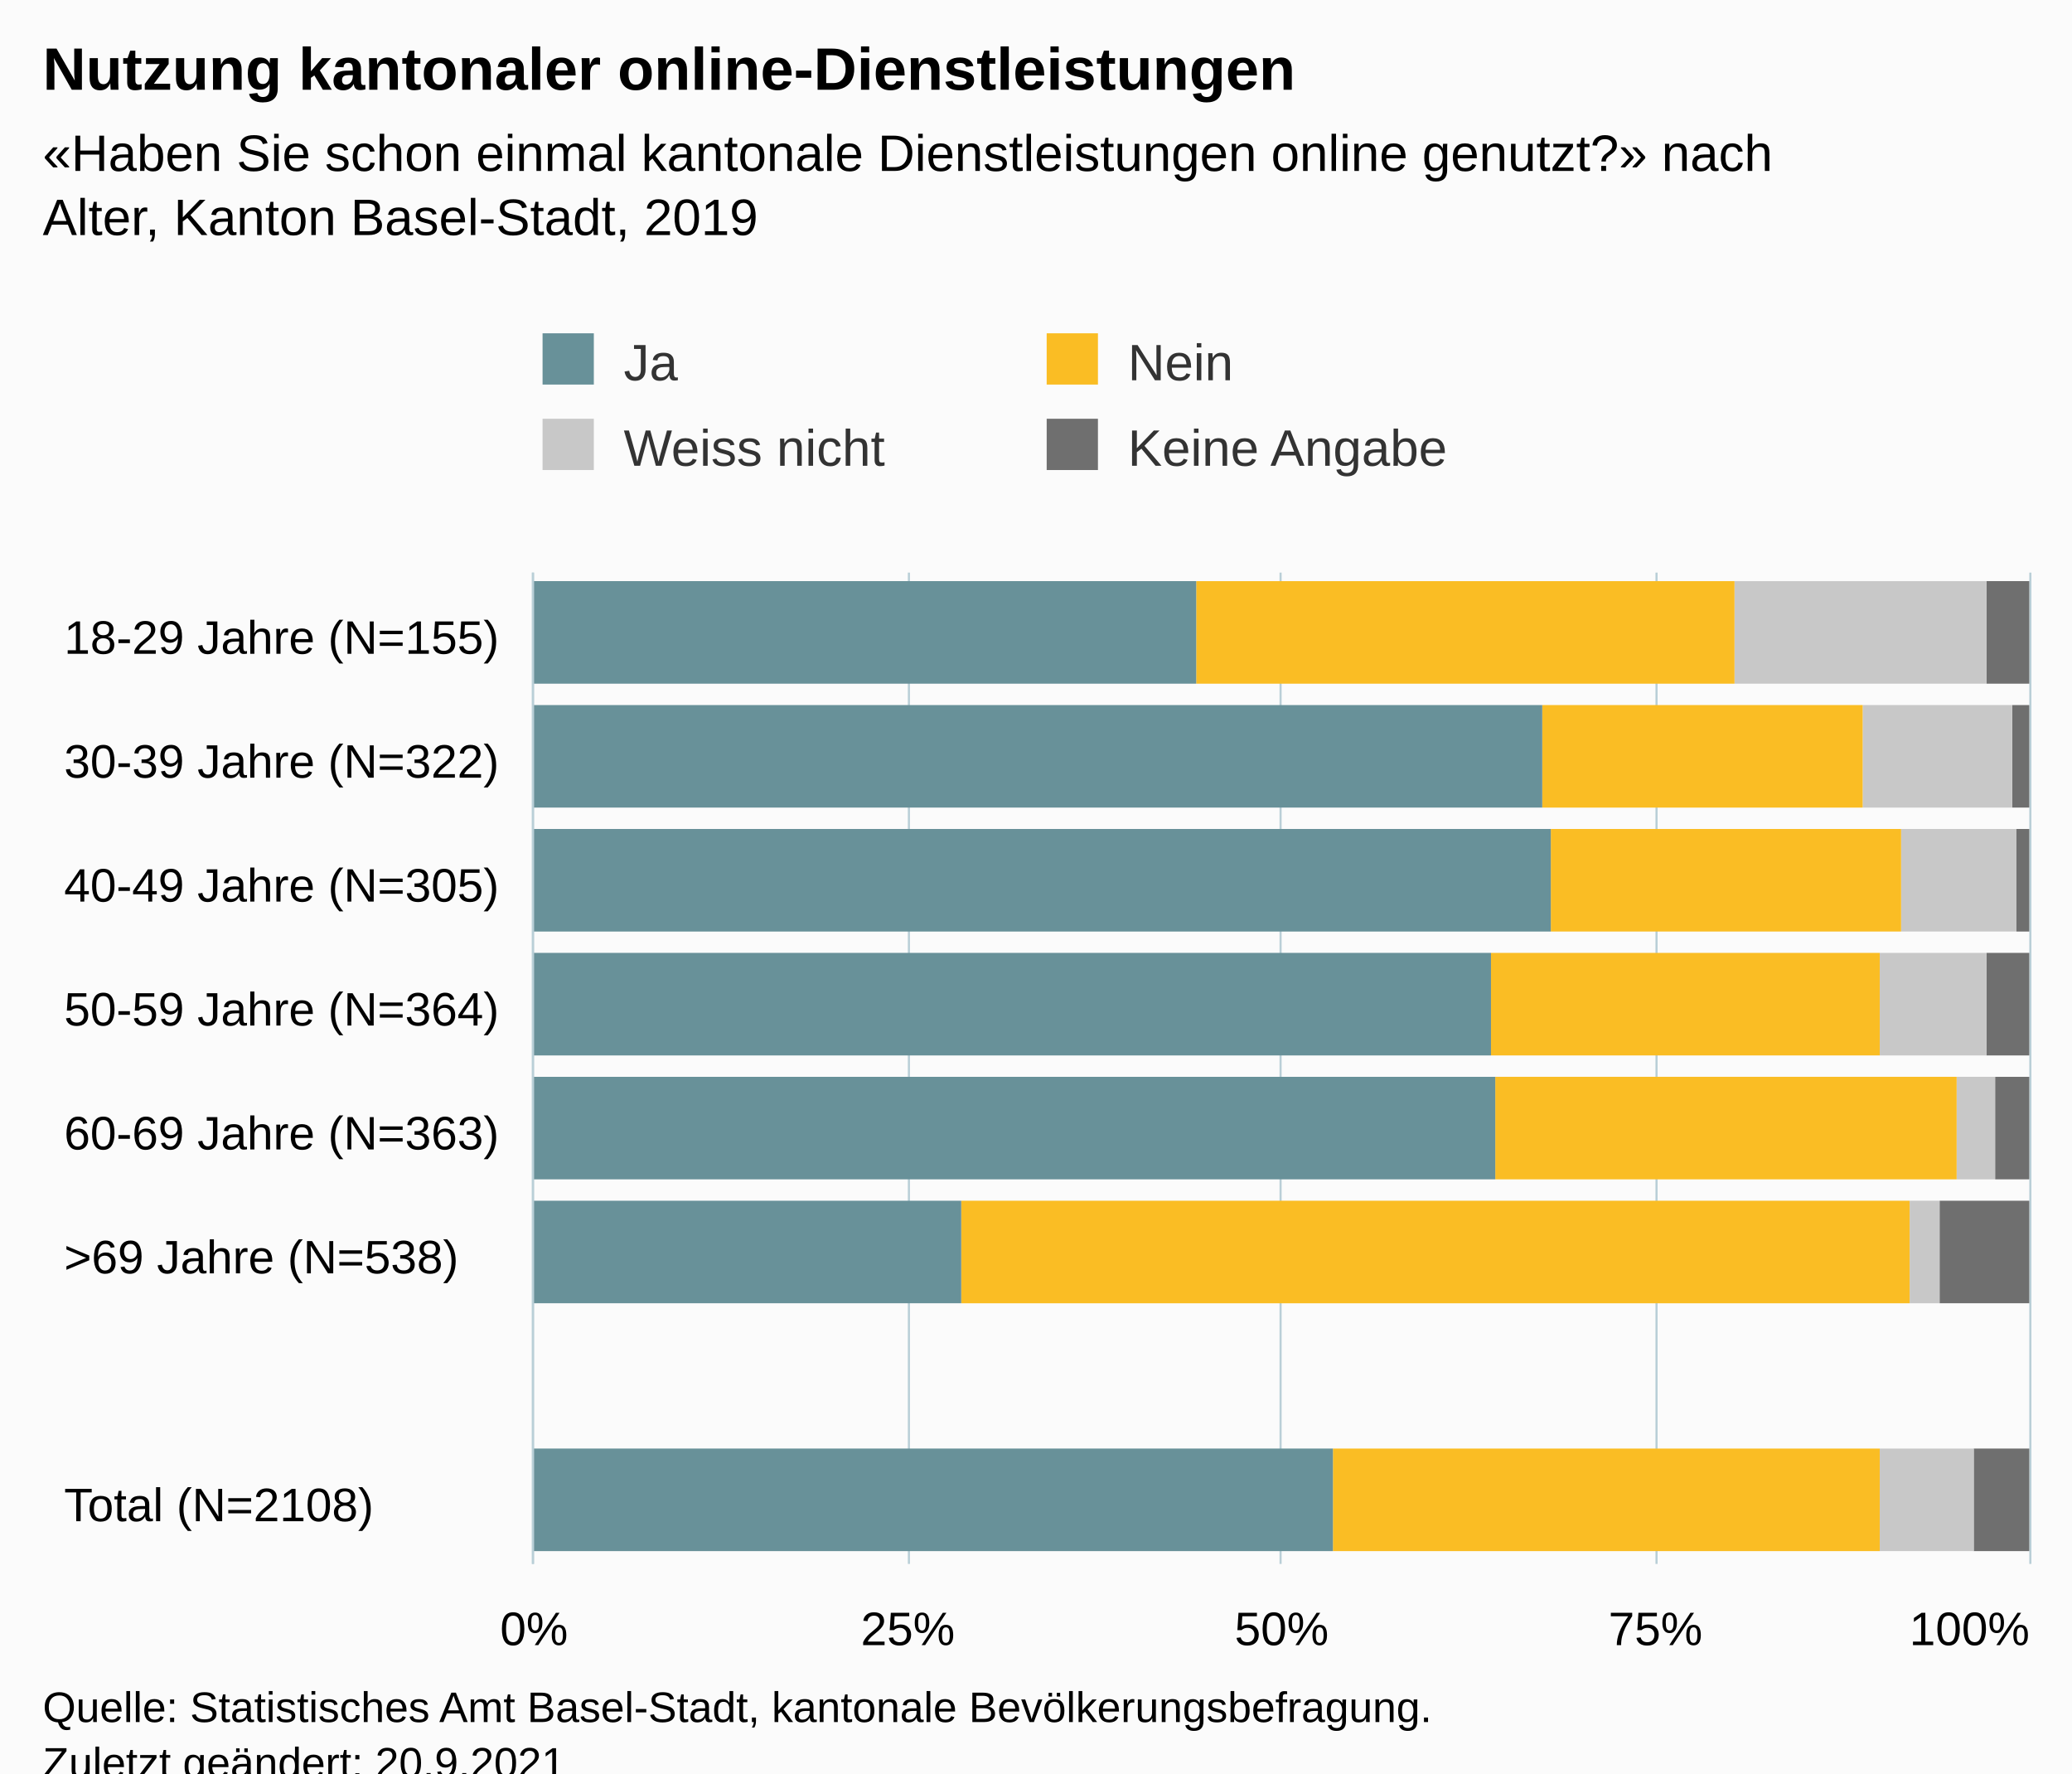
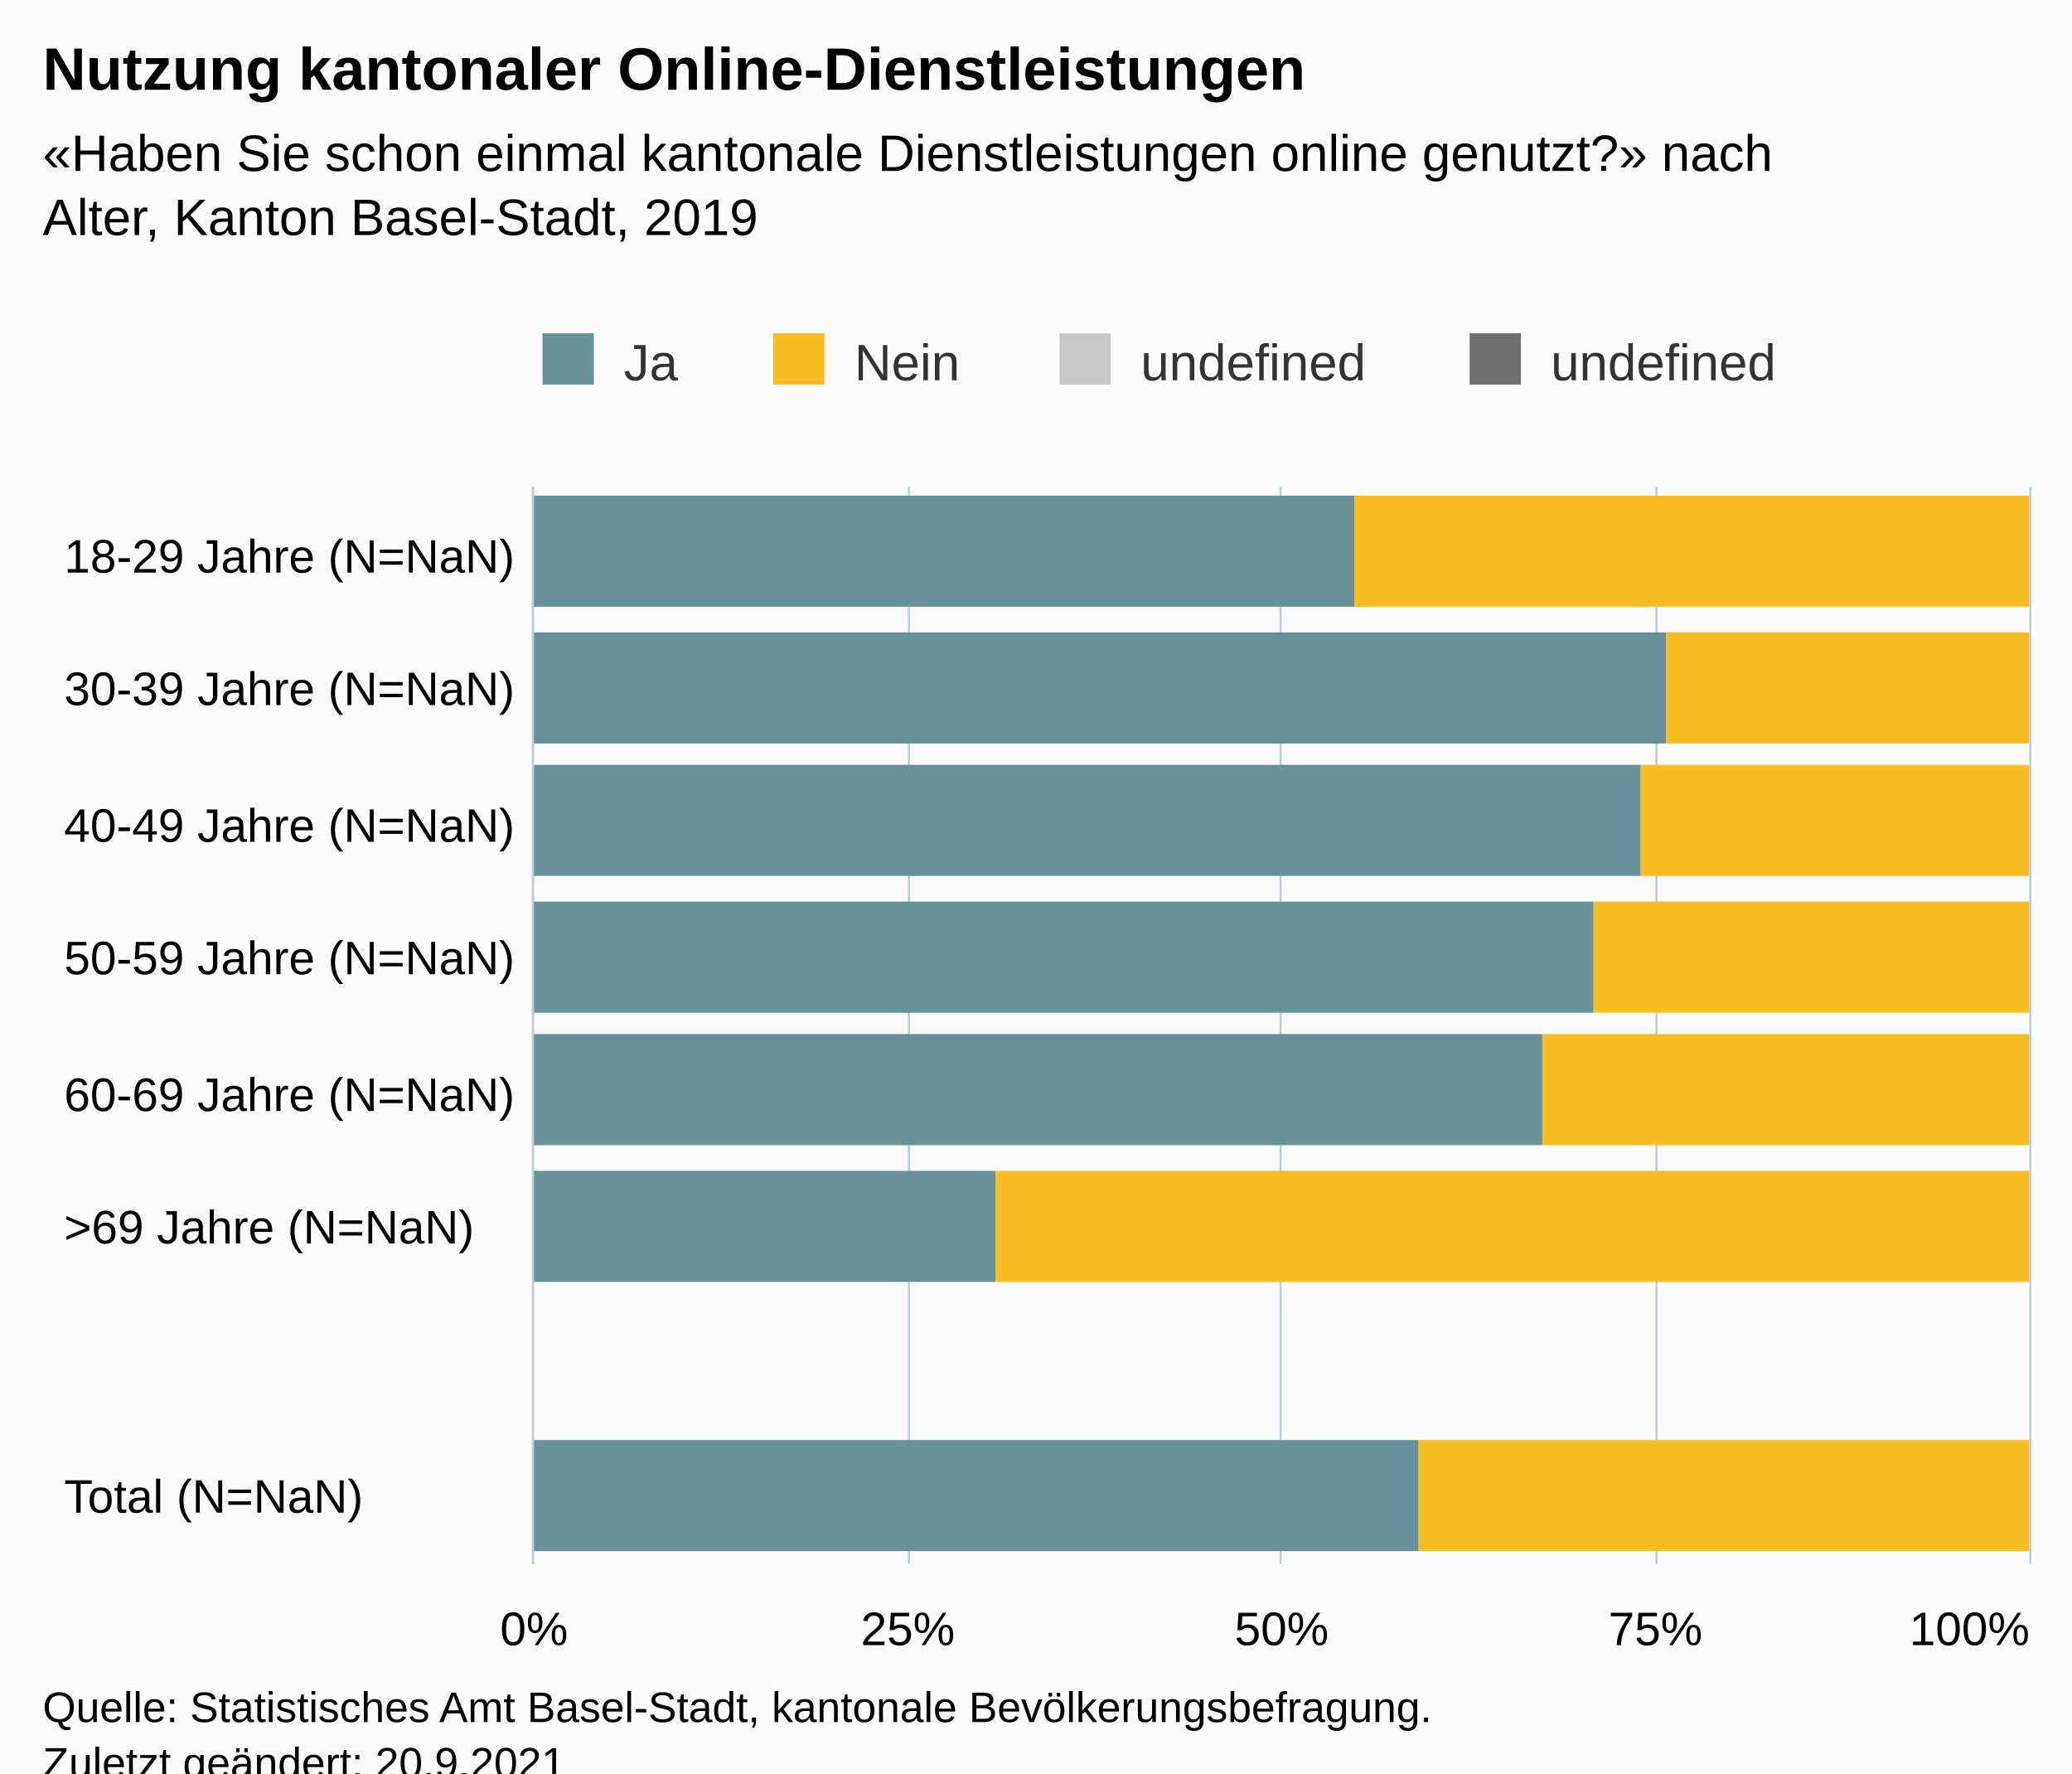
<svg xmlns="http://www.w3.org/2000/svg" version="1.1" class="highcharts-root" style="font-family:Arial;font-size:12px;" viewBox="0 0 485 415">
  <defs>
-     <clipPath id="highcharts-o5vptqd-39-">
-       <rect x="0" y="0" width="232" height="350" fill="none" />
+     <clipPath id="highcharts-h7tz3v8-39-">
+       <rect x="0" y="0" width="252" height="350" fill="none" />
    </clipPath>
-     <clipPath id="highcharts-o5vptqd-48-">
-       <rect x="0" y="0" width="232" height="350" fill="none" />
+     <clipPath id="highcharts-h7tz3v8-48-">
+       <rect x="0" y="0" width="252" height="350" fill="none" />
    </clipPath>
-     <clipPath id="highcharts-o5vptqd-73-">
-       <rect x="125" y="134" width="350" height="232" fill="none" />
+     <clipPath id="highcharts-h7tz3v8-73-">
+       <rect x="125" y="114" width="350" height="252" fill="none" />
    </clipPath>
  </defs>
  <rect fill="#fbfbfb" class="highcharts-background" x="0" y="0" width="485" height="428" rx="0" ry="0" />
-   <rect fill="none" class="highcharts-plot-background" x="125" y="134" width="350" height="232" />
+   <rect fill="none" class="highcharts-plot-background" x="125" y="114" width="350" height="252" />
  <g class="highcharts-pane-group" data-z-index="0" />
  <g class="highcharts-grid highcharts-xaxis-grid" data-z-index="1">
-     <path fill="none" data-z-index="1" class="highcharts-grid-line" d="M 125 163.5 L 475 163.5" opacity="1" />
-     <path fill="none" data-z-index="1" class="highcharts-grid-line" d="M 125 192.5 L 475 192.5" opacity="1" />
-     <path fill="none" data-z-index="1" class="highcharts-grid-line" d="M 125 221.5 L 475 221.5" opacity="1" />
-     <path fill="none" data-z-index="1" class="highcharts-grid-line" d="M 125 250.5 L 475 250.5" opacity="1" />
-     <path fill="none" data-z-index="1" class="highcharts-grid-line" d="M 125 279.5 L 475 279.5" opacity="1" />
-     <path fill="none" data-z-index="1" class="highcharts-grid-line" d="M 125 308.5 L 475 308.5" opacity="1" />
-     <path fill="none" data-z-index="1" class="highcharts-grid-line" d="M 125 337.5 L 475 337.5" opacity="1" />
+     <path fill="none" data-z-index="1" class="highcharts-grid-line" d="M 125 146.5 L 475 146.5" opacity="1" />
+     <path fill="none" data-z-index="1" class="highcharts-grid-line" d="M 125 177.5 L 475 177.5" opacity="1" />
+     <path fill="none" data-z-index="1" class="highcharts-grid-line" d="M 125 209.5 L 475 209.5" opacity="1" />
+     <path fill="none" data-z-index="1" class="highcharts-grid-line" d="M 125 240.5 L 475 240.5" opacity="1" />
+     <path fill="none" data-z-index="1" class="highcharts-grid-line" d="M 125 272.5 L 475 272.5" opacity="1" />
+     <path fill="none" data-z-index="1" class="highcharts-grid-line" d="M 125 303.5 L 475 303.5" opacity="1" />
+     <path fill="none" data-z-index="1" class="highcharts-grid-line" d="M 125 335.5 L 475 335.5" opacity="1" />
    <path fill="none" data-z-index="1" class="highcharts-grid-line" d="M 125 366.5 L 475 366.5" opacity="1" />
-     <path fill="none" data-z-index="1" class="highcharts-grid-line" d="M 125 134.5 L 475 134.5" opacity="1" />
+     <path fill="none" data-z-index="1" class="highcharts-grid-line" d="M 125 114.5 L 475 114.5" opacity="1" />
  </g>
  <g class="highcharts-grid highcharts-yaxis-grid" data-z-index="1">
-     <path fill="none" stroke="#B9CFD7" stroke-width="0.5" data-z-index="1" class="highcharts-grid-line" d="M 124.75 134 L 124.75 366" opacity="1" />
-     <path fill="none" stroke="#B9CFD7" stroke-width="0.5" data-z-index="1" class="highcharts-grid-line" d="M 212.75 134 L 212.75 366" opacity="1" />
-     <path fill="none" stroke="#B9CFD7" stroke-width="0.5" data-z-index="1" class="highcharts-grid-line" d="M 299.75 134 L 299.75 366" opacity="1" />
-     <path fill="none" stroke="#B9CFD7" stroke-width="0.5" data-z-index="1" class="highcharts-grid-line" d="M 387.75 134 L 387.75 366" opacity="1" />
-     <path fill="none" stroke="#B9CFD7" stroke-width="0.5" data-z-index="1" class="highcharts-grid-line" d="M 475.25 134 L 475.25 366" opacity="1" />
+     <path fill="none" stroke="#B9CFD7" stroke-width="0.5" data-z-index="1" class="highcharts-grid-line" d="M 124.75 114 L 124.75 366" opacity="1" />
+     <path fill="none" stroke="#B9CFD7" stroke-width="0.5" data-z-index="1" class="highcharts-grid-line" d="M 212.75 114 L 212.75 366" opacity="1" />
+     <path fill="none" stroke="#B9CFD7" stroke-width="0.5" data-z-index="1" class="highcharts-grid-line" d="M 299.75 114 L 299.75 366" opacity="1" />
+     <path fill="none" stroke="#B9CFD7" stroke-width="0.5" data-z-index="1" class="highcharts-grid-line" d="M 387.75 114 L 387.75 366" opacity="1" />
+     <path fill="none" stroke="#B9CFD7" stroke-width="0.5" data-z-index="1" class="highcharts-grid-line" d="M 475.25 114 L 475.25 366" opacity="1" />
  </g>
-   <rect fill="none" class="highcharts-plot-border" data-z-index="1" x="125" y="134" width="350" height="232" />
+   <rect fill="none" class="highcharts-plot-border" data-z-index="1" x="125" y="114" width="350" height="252" />
  <g class="highcharts-axis highcharts-xaxis" data-z-index="2">
-     <path fill="none" class="highcharts-axis-line" stroke="#B9CFD7" stroke-width="0.5" data-z-index="7" d="M 124.75 134 L 124.75 366" />
+     <path fill="none" class="highcharts-axis-line" stroke="#B9CFD7" stroke-width="0.5" data-z-index="7" d="M 124.75 114 L 124.75 366" />
  </g>
  <g class="highcharts-axis highcharts-yaxis" data-z-index="2">
    <path fill="none" class="highcharts-axis-line" data-z-index="7" d="M 125 366 L 475 366" />
  </g>
  <g class="highcharts-series-group" data-z-index="3">
-     <g class="highcharts-series highcharts-series-0 highcharts-column-series" data-z-index="0.1" opacity="1" transform="translate(475,366) rotate(90) scale(-1,1) scale(1 1)" clip-path="url(#highcharts-o5vptqd-48-)">
-       <rect x="206" y="0" width="24" height="10" fill="#6F6F6F" opacity="1" class="highcharts-point" />
-       <rect x="177" y="0" width="24" height="4" fill="#6F6F6F" opacity="1" class="highcharts-point" />
-       <rect x="148" y="0" width="24" height="3" fill="#6F6F6F" opacity="1" class="highcharts-point" />
-       <rect x="119" y="0" width="24" height="10" fill="#6F6F6F" opacity="1" class="highcharts-point" />
-       <rect x="90" y="0" width="24" height="8" fill="#6F6F6F" opacity="1" class="highcharts-point" />
-       <rect x="61" y="0" width="24" height="21" fill="#6F6F6F" opacity="1" class="highcharts-point" />
-       <rect x="3" y="0" width="24" height="13" fill="#6F6F6F" opacity="1" class="highcharts-point" />
-     </g>
+     <g class="highcharts-series highcharts-series-0 highcharts-column-series" data-z-index="0.1" opacity="1" transform="translate(475,366) rotate(90) scale(-1,1) scale(1 1)" clip-path="url(#highcharts-h7tz3v8-48-)" />
    <g class="highcharts-markers highcharts-series-0 highcharts-column-series" data-z-index="0.1" opacity="1" transform="translate(475,366) rotate(90) scale(-1,1) scale(1 1)" clip-path="none" />
-     <g class="highcharts-series highcharts-series-1 highcharts-column-series" data-z-index="0.1" opacity="1" transform="translate(475,366) rotate(90) scale(-1,1) scale(1 1)" clip-path="url(#highcharts-o5vptqd-48-)">
-       <rect x="206" y="10" width="24" height="59" fill="#C8C8C8" opacity="1" class="highcharts-point" />
-       <rect x="177" y="4" width="24" height="35" fill="#C8C8C8" opacity="1" class="highcharts-point" />
-       <rect x="148" y="3" width="24" height="27" fill="#C8C8C8" opacity="1" class="highcharts-point" />
-       <rect x="119" y="10" width="24" height="25" fill="#C8C8C8" opacity="1" class="highcharts-point" />
-       <rect x="90" y="8" width="24" height="9" fill="#C8C8C8" opacity="1" class="highcharts-point" />
-       <rect x="61" y="21" width="24" height="7" fill="#C8C8C8" opacity="1" class="highcharts-point" />
-       <rect x="3" y="13" width="24" height="22" fill="#C8C8C8" opacity="1" class="highcharts-point" />
-     </g>
+     <g class="highcharts-series highcharts-series-1 highcharts-column-series" data-z-index="0.1" opacity="1" transform="translate(475,366) rotate(90) scale(-1,1) scale(1 1)" clip-path="url(#highcharts-h7tz3v8-48-)" />
    <g class="highcharts-markers highcharts-series-1 highcharts-column-series" data-z-index="0.1" opacity="1" transform="translate(475,366) rotate(90) scale(-1,1) scale(1 1)" clip-path="none" />
-     <g class="highcharts-series highcharts-series-2 highcharts-column-series" data-z-index="0.1" opacity="1" transform="translate(475,366) rotate(90) scale(-1,1) scale(1 1)" clip-path="url(#highcharts-o5vptqd-48-)">
-       <rect x="206" y="69" width="24" height="126" fill="#FABD24" opacity="1" class="highcharts-point" />
-       <rect x="177" y="39" width="24" height="75" fill="#FABD24" opacity="1" class="highcharts-point" />
-       <rect x="148" y="30" width="24" height="82" fill="#FABD24" opacity="1" class="highcharts-point" />
-       <rect x="119" y="35" width="24" height="91" fill="#FABD24" opacity="1" class="highcharts-point" />
-       <rect x="90" y="17" width="24" height="108" fill="#FABD24" opacity="1" class="highcharts-point" />
-       <rect x="61" y="28" width="24" height="222" fill="#FABD24" opacity="1" class="highcharts-point" />
-       <rect x="3" y="35" width="24" height="128" fill="#FABD24" opacity="1" class="highcharts-point" />
+     <g class="highcharts-series highcharts-series-2 highcharts-column-series" data-z-index="0.1" opacity="1" transform="translate(475,366) rotate(90) scale(-1,1) scale(1 1)" clip-path="url(#highcharts-h7tz3v8-48-)">
+       <rect x="224" y="0" width="26" height="158" fill="#FABD24" opacity="1" class="highcharts-point" />
+       <rect x="192" y="0" width="26" height="85" fill="#FABD24" opacity="1" class="highcharts-point" />
+       <rect x="161" y="0" width="26" height="91" fill="#FABD24" opacity="1" class="highcharts-point" />
+       <rect x="129" y="0" width="26" height="102" fill="#FABD24" opacity="1" class="highcharts-point" />
+       <rect x="98" y="0" width="26" height="114" fill="#FABD24" opacity="1" class="highcharts-point" />
+       <rect x="66" y="0" width="26" height="242" fill="#FABD24" opacity="1" class="highcharts-point" />
+       <rect x="3" y="0" width="26" height="143" fill="#FABD24" opacity="1" class="highcharts-point" />
    </g>
    <g class="highcharts-markers highcharts-series-2 highcharts-column-series" data-z-index="0.1" opacity="1" transform="translate(475,366) rotate(90) scale(-1,1) scale(1 1)" clip-path="none" />
-     <g class="highcharts-series highcharts-series-3 highcharts-column-series" data-z-index="0.1" opacity="1" transform="translate(475,366) rotate(90) scale(-1,1) scale(1 1)" clip-path="url(#highcharts-o5vptqd-48-)">
-       <rect x="206" y="195" width="24" height="156" fill="#689199" opacity="1" class="highcharts-point" />
-       <rect x="177" y="114" width="24" height="237" fill="#689199" opacity="1" class="highcharts-point" />
-       <rect x="148" y="112" width="24" height="239" fill="#689199" opacity="1" class="highcharts-point" />
-       <rect x="119" y="126" width="24" height="225" fill="#689199" opacity="1" class="highcharts-point" />
-       <rect x="90" y="125" width="24" height="226" fill="#689199" opacity="1" class="highcharts-point" />
-       <rect x="61" y="250" width="24" height="101" fill="#689199" opacity="1" class="highcharts-point" />
-       <rect x="3" y="163" width="24" height="188" fill="#689199" opacity="1" class="highcharts-point" />
+     <g class="highcharts-series highcharts-series-3 highcharts-column-series" data-z-index="0.1" opacity="1" transform="translate(475,366) rotate(90) scale(-1,1) scale(1 1)" clip-path="url(#highcharts-h7tz3v8-48-)">
+       <rect x="224" y="158" width="26" height="193" fill="#689199" opacity="1" class="highcharts-point" />
+       <rect x="192" y="85" width="26" height="266" fill="#689199" opacity="1" class="highcharts-point" />
+       <rect x="161" y="91" width="26" height="260" fill="#689199" opacity="1" class="highcharts-point" />
+       <rect x="129" y="102" width="26" height="249" fill="#689199" opacity="1" class="highcharts-point" />
+       <rect x="98" y="114" width="26" height="237" fill="#689199" opacity="1" class="highcharts-point" />
+       <rect x="66" y="242" width="26" height="109" fill="#689199" opacity="1" class="highcharts-point" />
+       <rect x="3" y="143" width="26" height="208" fill="#689199" opacity="1" class="highcharts-point" />
    </g>
    <g class="highcharts-markers highcharts-series-3 highcharts-column-series" data-z-index="0.1" opacity="1" transform="translate(475,366) rotate(90) scale(-1,1) scale(1 1)" clip-path="none" />
  </g>
  <text x="10" text-anchor="start" class="highcharts-title" data-z-index="4" style="color:#000000;font-size:14px;font-weight:bold;fill:#000000;" y="21">
-     <tspan>Nutzung kantonaler online-Dienstleistungen</tspan>
+     <tspan>Nutzung kantonaler Online-Dienstleistungen</tspan>
  </text>
  <text x="10" text-anchor="start" class="highcharts-subtitle" data-z-index="4" style="color:#000000;font-size:12px;fill:#000000;" y="40">
    <tspan>«Haben Sie schon einmal kantonale Dienstleistungen online genutzt?» nach</tspan>
    <tspan dy="15" x="10">Alter, Kanton Basel-Stadt, 2019</tspan>
  </text>
  <text x="10" text-anchor="start" class="highcharts-caption" data-z-index="4" style="color:#666666;fill:#666666;" y="400" />
  <g class="highcharts-legend" data-z-index="7" transform="translate(117,71)">
-     <rect fill="none" class="highcharts-legend-box" rx="0" ry="0" x="0" y="0" width="232" height="51" visibility="visible" />
+     <rect fill="none" class="highcharts-legend-box" rx="0" ry="0" x="0" y="0" width="309" height="31" visibility="visible" />
    <g data-z-index="1">
      <g>
        <g class="highcharts-legend-item highcharts-column-series highcharts-color-undefined highcharts-series-3" data-z-index="1" transform="translate(8,3)">
          <text x="21" style="color:#333333;cursor:pointer;font-size:12px;font-weight:normal;fill:#333333;" text-anchor="start" data-z-index="2" y="15">
            <tspan>Ja</tspan>
          </text>
          <rect x="2" y="4" width="12" height="12" fill="#689199" class="highcharts-point" data-z-index="3" />
        </g>
-         <g class="highcharts-legend-item highcharts-column-series highcharts-color-undefined highcharts-series-2" data-z-index="1" transform="translate(126,3)">
+         <g class="highcharts-legend-item highcharts-column-series highcharts-color-undefined highcharts-series-2" data-z-index="1" transform="translate(62,3)">
          <text x="21" y="15" style="color:#333333;cursor:pointer;font-size:12px;font-weight:normal;fill:#333333;" text-anchor="start" data-z-index="2">
            <tspan>Nein</tspan>
          </text>
          <rect x="2" y="4" width="12" height="12" fill="#FABD24" class="highcharts-point" data-z-index="3" />
        </g>
-         <g class="highcharts-legend-item highcharts-column-series highcharts-color-undefined highcharts-series-1" data-z-index="1" transform="translate(8,23)">
+         <g class="highcharts-legend-item highcharts-column-series highcharts-color-undefined highcharts-series-1" data-z-index="1" transform="translate(129,3)">
          <text x="21" y="15" style="color:#333333;cursor:pointer;font-size:12px;font-weight:normal;fill:#333333;" text-anchor="start" data-z-index="2">
-             <tspan>Weiss nicht</tspan>
+             <tspan>undefined</tspan>
          </text>
          <rect x="2" y="4" width="12" height="12" fill="#C8C8C8" class="highcharts-point" data-z-index="3" />
        </g>
-         <g class="highcharts-legend-item highcharts-column-series highcharts-color-undefined highcharts-series-0" data-z-index="1" transform="translate(126,23)">
+         <g class="highcharts-legend-item highcharts-column-series highcharts-color-undefined highcharts-series-0" data-z-index="1" transform="translate(225,3)">
          <text x="21" y="15" style="color:#333333;cursor:pointer;font-size:12px;font-weight:normal;fill:#333333;" text-anchor="start" data-z-index="2">
-             <tspan>Keine Angabe</tspan>
+             <tspan>undefined</tspan>
          </text>
          <rect x="2" y="4" width="12" height="12" fill="#6F6F6F" class="highcharts-point" data-z-index="3" />
        </g>
      </g>
    </g>
  </g>
  <g class="highcharts-axis-labels highcharts-xaxis-labels" data-z-index="7">
-     <text x="15" style="color:#000000;cursor:default;font-size:11px;white-space:nowrap;fill:#000000;" text-anchor="start" transform="translate(0,0)" y="153" opacity="1">
-       <tspan>18-29 Jahre (N=155)</tspan>
+     <text x="15" style="color:#000000;cursor:default;font-size:11px;white-space:nowrap;fill:#000000;" text-anchor="start" transform="translate(0,0)" y="134" opacity="1">
+       <tspan>18-29 Jahre (N=NaN)</tspan>
    </text>
-     <text x="15" style="color:#000000;cursor:default;font-size:11px;white-space:nowrap;fill:#000000;" text-anchor="start" transform="translate(0,0)" y="182" opacity="1">
-       <tspan>30-39 Jahre (N=322)</tspan>
+     <text x="15" style="color:#000000;cursor:default;font-size:11px;white-space:nowrap;fill:#000000;" text-anchor="start" transform="translate(0,0)" y="165" opacity="1">
+       <tspan>30-39 Jahre (N=NaN)</tspan>
    </text>
-     <text x="15" style="color:#000000;cursor:default;font-size:11px;white-space:nowrap;fill:#000000;" text-anchor="start" transform="translate(0,0)" y="211" opacity="1">
-       <tspan>40-49 Jahre (N=305)</tspan>
+     <text x="15" style="color:#000000;cursor:default;font-size:11px;white-space:nowrap;fill:#000000;" text-anchor="start" transform="translate(0,0)" y="197" opacity="1">
+       <tspan>40-49 Jahre (N=NaN)</tspan>
    </text>
-     <text x="15" style="color:#000000;cursor:default;font-size:11px;white-space:nowrap;fill:#000000;" text-anchor="start" transform="translate(0,0)" y="240" opacity="1">
-       <tspan>50-59 Jahre (N=364)</tspan>
+     <text x="15" style="color:#000000;cursor:default;font-size:11px;white-space:nowrap;fill:#000000;" text-anchor="start" transform="translate(0,0)" y="228" opacity="1">
+       <tspan>50-59 Jahre (N=NaN)</tspan>
    </text>
-     <text x="15" style="color:#000000;cursor:default;font-size:11px;white-space:nowrap;fill:#000000;" text-anchor="start" transform="translate(0,0)" y="269" opacity="1">
-       <tspan>60-69 Jahre (N=363)</tspan>
+     <text x="15" style="color:#000000;cursor:default;font-size:11px;white-space:nowrap;fill:#000000;" text-anchor="start" transform="translate(0,0)" y="260" opacity="1">
+       <tspan>60-69 Jahre (N=NaN)</tspan>
    </text>
-     <text x="15" style="color:#000000;cursor:default;font-size:11px;white-space:nowrap;fill:#000000;" text-anchor="start" transform="translate(0,0)" y="298" opacity="1">
-       <tspan>&gt;69 Jahre (N=538)</tspan>
+     <text x="15" style="color:#000000;cursor:default;font-size:11px;white-space:nowrap;fill:#000000;" text-anchor="start" transform="translate(0,0)" y="291" opacity="1">
+       <tspan>&gt;69 Jahre (N=NaN)</tspan>
    </text>
-     <text x="15" style="color:#000000;cursor:default;font-size:11px;white-space:nowrap;fill:#000000;" text-anchor="start" transform="translate(0,0)" y="334" opacity="1" />
-     <text x="15" style="color:#000000;cursor:default;font-size:11px;white-space:nowrap;fill:#000000;" text-anchor="start" transform="translate(0,0)" y="356" opacity="1">
-       <tspan>Total (N=2108)</tspan>
+     <text x="15" style="color:#000000;cursor:default;font-size:11px;white-space:nowrap;fill:#000000;" text-anchor="start" transform="translate(0,0)" y="330" opacity="1" />
+     <text x="15" style="color:#000000;cursor:default;font-size:11px;white-space:nowrap;fill:#000000;" text-anchor="start" transform="translate(0,0)" y="354" opacity="1">
+       <tspan>Total (N=NaN)</tspan>
    </text>
  </g>
  <g class="highcharts-axis-labels highcharts-yaxis-labels" data-z-index="7">
    <text x="125" style="color:#000000;cursor:default;font-size:11px;white-space:nowrap;fill:#000000;" text-anchor="middle" transform="translate(0,0)" y="385" opacity="1">0%</text>
    <text x="212.5" style="color:#000000;cursor:default;font-size:11px;white-space:nowrap;fill:#000000;" text-anchor="middle" transform="translate(0,0)" y="385" opacity="1">25%</text>
    <text x="300" style="color:#000000;cursor:default;font-size:11px;white-space:nowrap;fill:#000000;" text-anchor="middle" transform="translate(0,0)" y="385" opacity="1">50%</text>
    <text x="387.5" style="color:#000000;cursor:default;font-size:11px;white-space:nowrap;fill:#000000;" text-anchor="middle" transform="translate(0,0)" y="385" opacity="1">75%</text>
    <text x="461" style="color:#000000;cursor:default;font-size:11px;white-space:nowrap;fill:#000000;" text-anchor="middle" transform="translate(0,0)" y="385" opacity="1">100%</text>
  </g>
  <text x="10" class="highcharts-credits" text-anchor="start" data-z-index="8" style="cursor:default;color:#000000;font-size:10px;fill:#000000;" y="403">
    <tspan>Quelle: Statistisches Amt Basel-Stadt, kantonale Bevölkerungsbefragung.</tspan>
    <tspan x="10" dy="13">Zuletzt geändert: 20.9.2021</tspan>
  </text>
-   <g class="highcharts-control-points" data-z-index="99" clip-path="url(#highcharts-o5vptqd-73-)" />
+   <g class="highcharts-control-points" data-z-index="99" clip-path="url(#highcharts-h7tz3v8-73-)" />
</svg>
